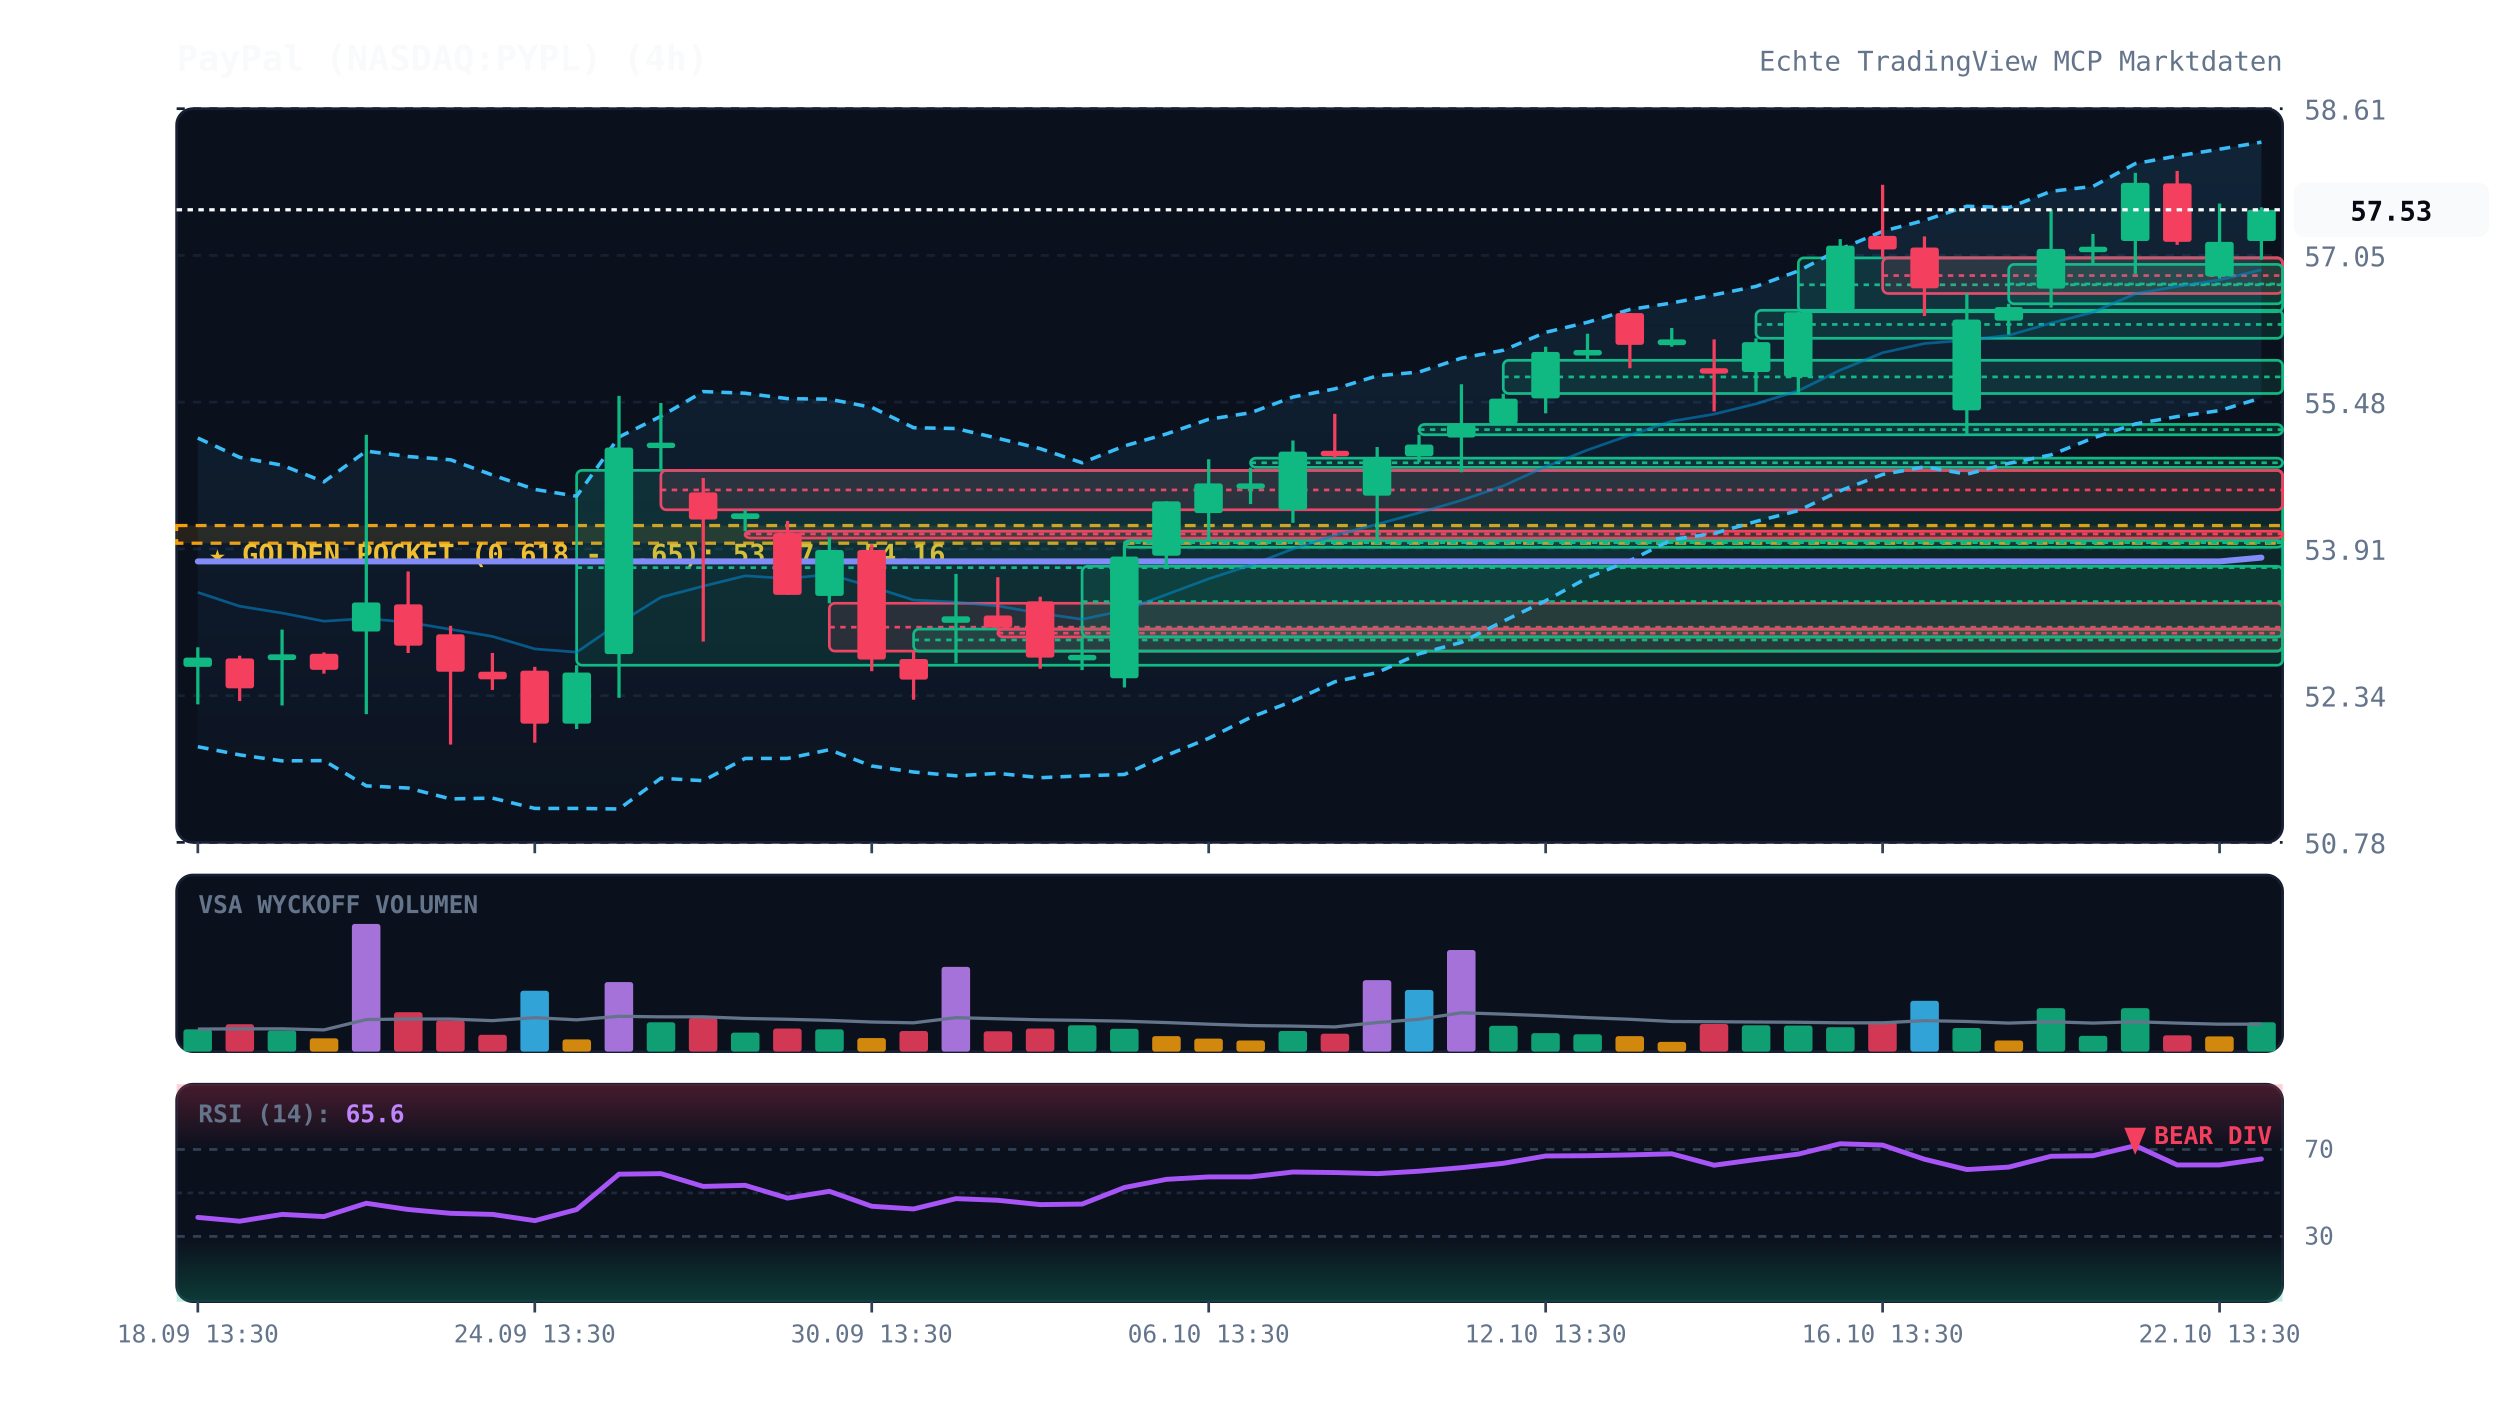
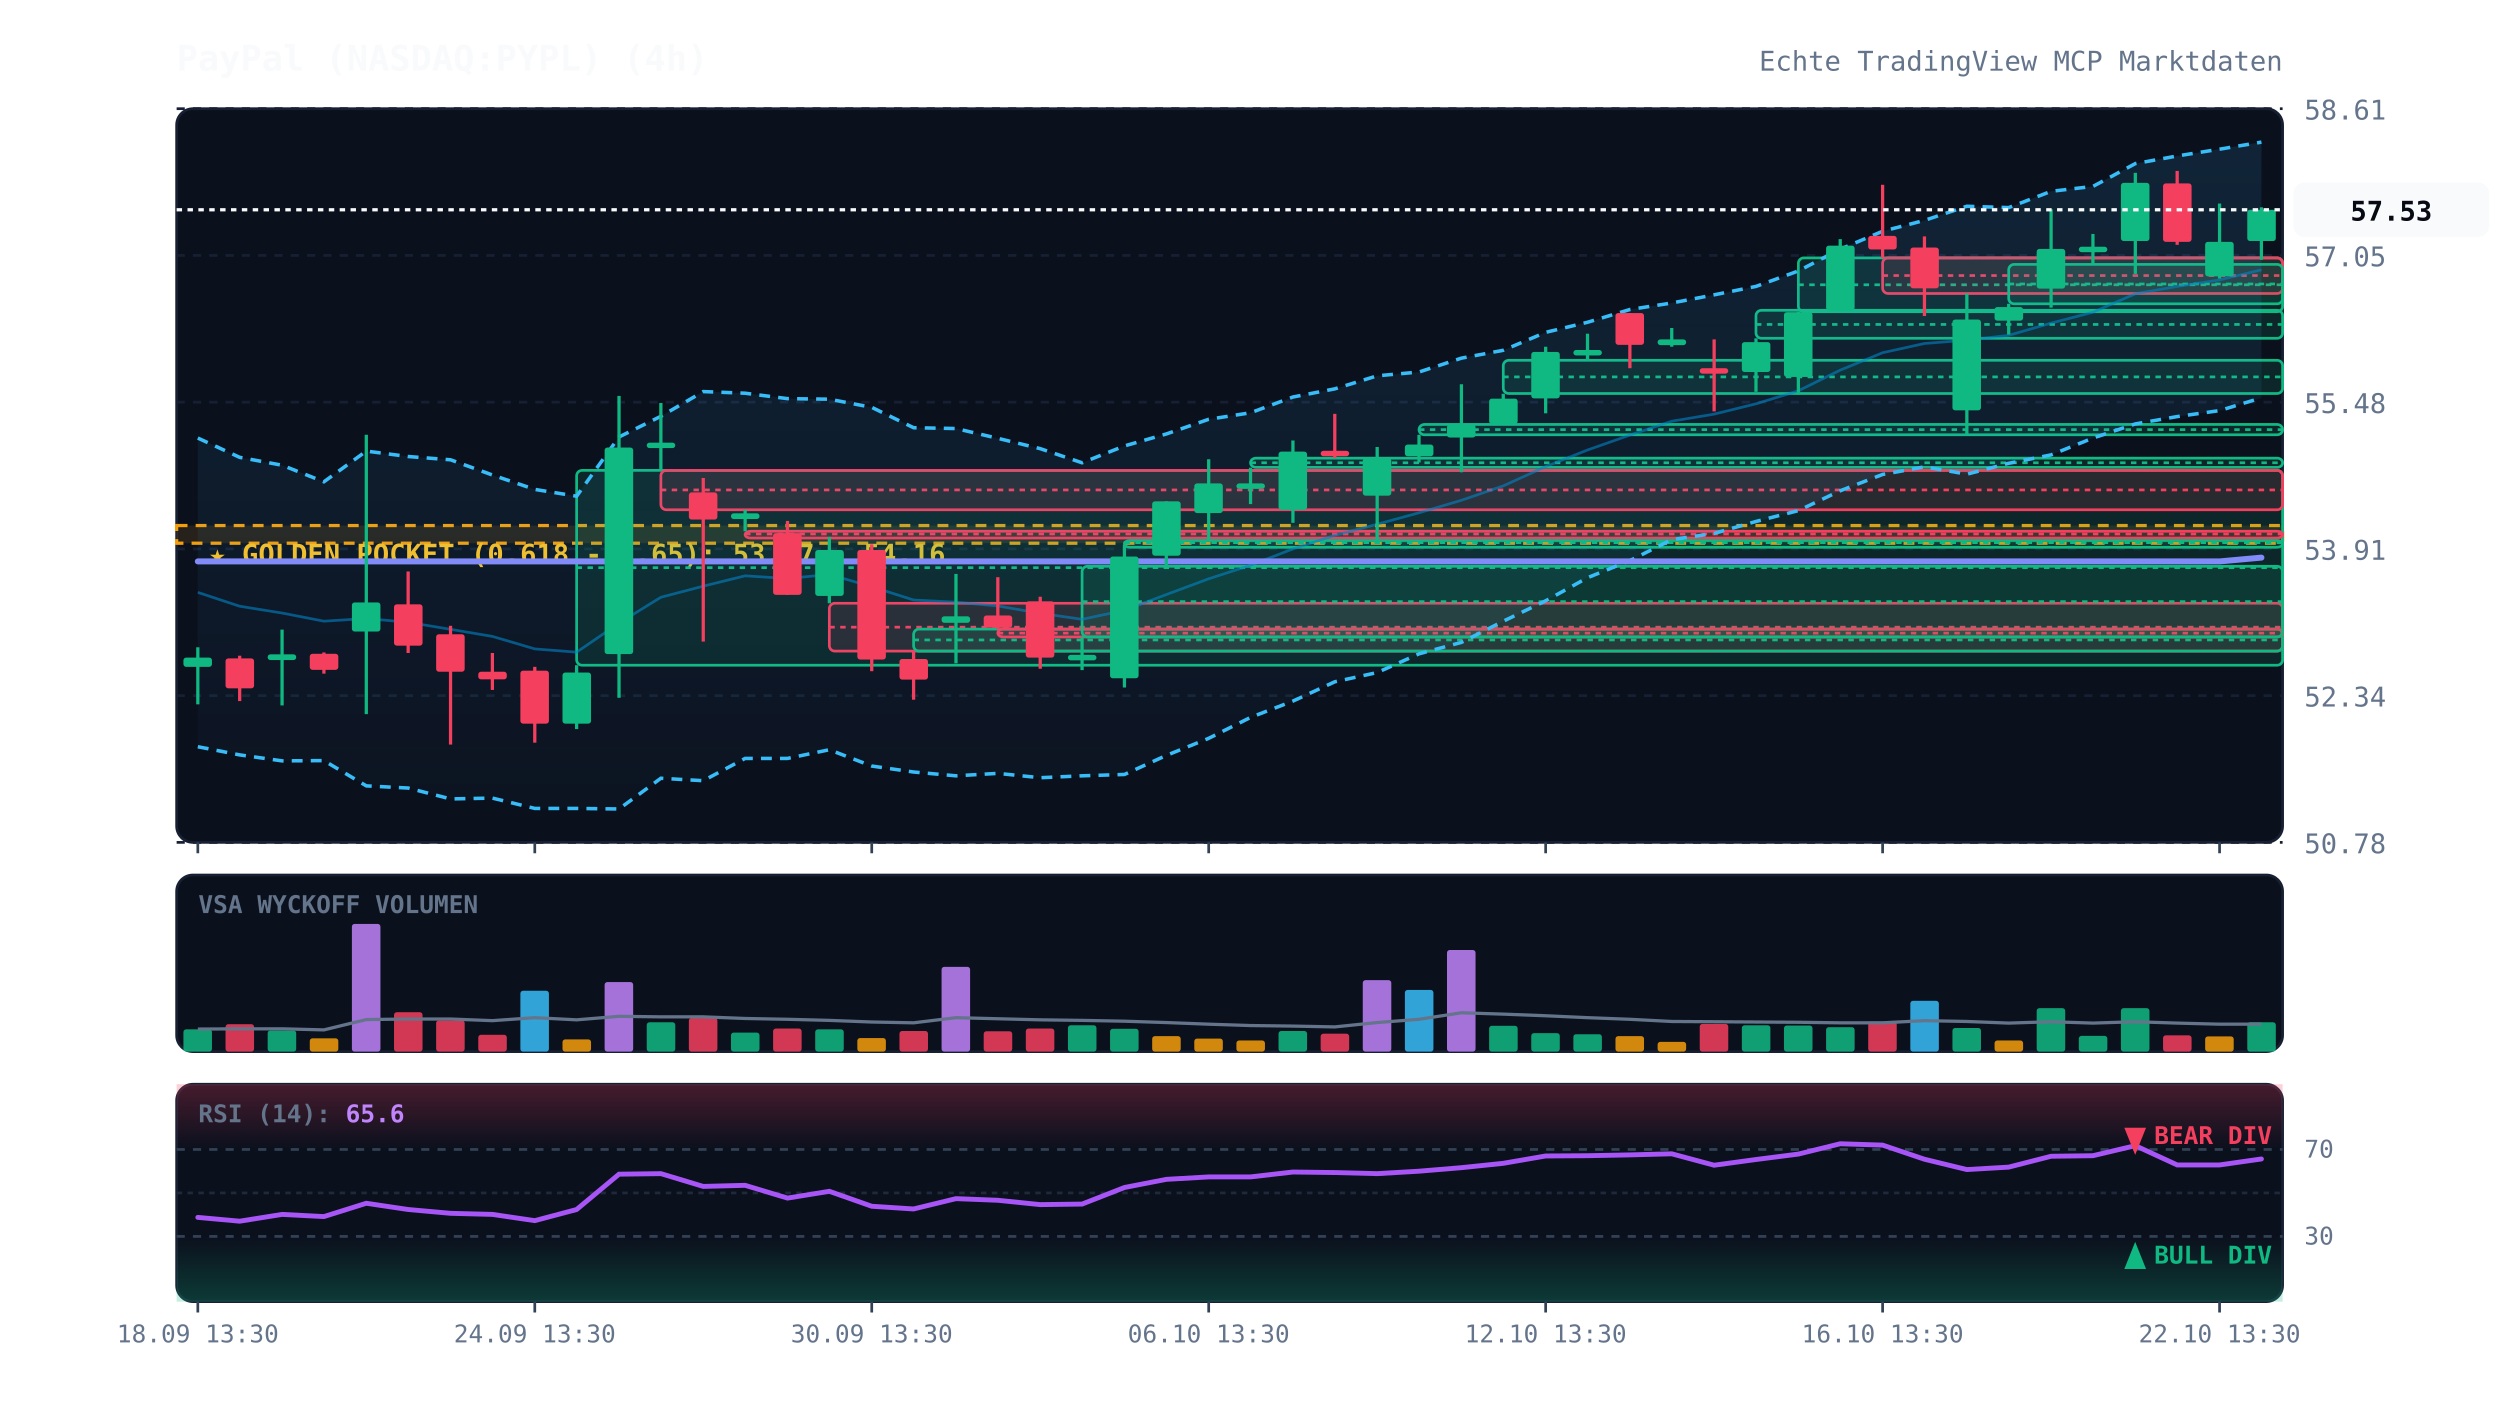
<svg xmlns="http://www.w3.org/2000/svg" viewBox="0 0 920 520" width="100%" height="100%" style="background:#070a13; font-family:'JetBrains Mono', monospace;">
  <defs>
    <linearGradient id="cloud-grad" x1="0%" y1="0%" x2="0%" y2="100%">
      <stop offset="0%" stop-color="#38bdf8" stop-opacity="0.12" />
      <stop offset="100%" stop-color="#38bdf8" stop-opacity="0.02" />
    </linearGradient>
    <linearGradient id="rsi-overbought" x1="0%" y1="0%" x2="0%" y2="100%">
      <stop offset="0%" stop-color="#f43f5e" stop-opacity="0.25" />
      <stop offset="100%" stop-color="#f43f5e" stop-opacity="0.0" />
    </linearGradient>
    <linearGradient id="rsi-oversold" x1="0%" y1="0%" x2="0%" y2="100%">
      <stop offset="0%" stop-color="#10b981" stop-opacity="0.0" />
      <stop offset="100%" stop-color="#10b981" stop-opacity="0.25" />
    </linearGradient>
  </defs>
  <rect x="65" y="40" width="775" height="270" fill="#0b101d" rx="6" stroke="#172033" stroke-width="1" />
  <rect x="65" y="322" width="775" height="65" fill="#0b101d" rx="6" stroke="#172033" stroke-width="1" />
  <rect x="65" y="399" width="775" height="80" fill="#0b101d" rx="6" stroke="#172033" stroke-width="1" />
  <line x1="65" y1="310.0" x2="840" y2="310.0" stroke="#172033" stroke-dasharray="3,3" stroke-width="1" />
  <text x="848" y="314.0" fill="#64748b" font-size="10" text-anchor="start">50.78</text>
  <line x1="65" y1="256.0" x2="840" y2="256.0" stroke="#172033" stroke-dasharray="3,3" stroke-width="1" />
  <text x="848" y="260.0" fill="#64748b" font-size="10" text-anchor="start">52.34</text>
  <line x1="65" y1="202.0" x2="840" y2="202.0" stroke="#172033" stroke-dasharray="3,3" stroke-width="1" />
  <text x="848" y="206.0" fill="#64748b" font-size="10" text-anchor="start">53.91</text>
  <line x1="65" y1="148.0" x2="840" y2="148.0" stroke="#172033" stroke-dasharray="3,3" stroke-width="1" />
  <text x="848" y="152.0" fill="#64748b" font-size="10" text-anchor="start">55.48</text>
  <line x1="65" y1="94.0" x2="840" y2="94.0" stroke="#172033" stroke-dasharray="3,3" stroke-width="1" />
  <text x="848" y="98.0" fill="#64748b" font-size="10" text-anchor="start">57.05</text>
  <line x1="65" y1="40.0" x2="840" y2="40.0" stroke="#172033" stroke-dasharray="3,3" stroke-width="1" />
  <text x="848" y="44.0" fill="#64748b" font-size="10" text-anchor="start">58.61</text>
  <rect x="65" y="193.4" width="775" height="6.5" fill="rgba(245, 158, 11, 0.12)" stroke="#f59e0b" stroke-dasharray="4,3" stroke-width="1.2" />
  <text x="77" y="207.4" fill="#fbbf24" font-size="10" font-weight="bold">★ GOLDEN POCKET (0.618 - 0.65): 53.97 - 54.16</text>
  <rect x="212.2" y="173.1" width="627.8" height="71.7" fill="rgba(16, 185, 129, 0.13)" stroke="#10b981" stroke-width="1" rx="2" />
  <line x1="212.2" y1="208.9" x2="840" y2="208.9" stroke="#10b981" stroke-dasharray="2,2" stroke-width="1" />
  <rect x="243.2" y="173.1" width="596.8" height="14.5" fill="rgba(244, 63, 94, 0.13)" stroke="#f43f5e" stroke-width="1" rx="2" />
  <line x1="243.2" y1="180.3" x2="840" y2="180.3" stroke="#f43f5e" stroke-dasharray="2,2" stroke-width="1" />
  <rect x="274.2" y="195.5" width="565.8" height="2.5" fill="rgba(244, 63, 94, 0.13)" stroke="#f43f5e" stroke-width="1" rx="2" />
  <line x1="274.2" y1="196.5" x2="840" y2="196.5" stroke="#f43f5e" stroke-dasharray="2,2" stroke-width="1" />
  <rect x="305.2" y="222.0" width="534.8" height="17.6" fill="rgba(244, 63, 94, 0.13)" stroke="#f43f5e" stroke-width="1" rx="2" />
  <line x1="305.2" y1="230.8" x2="840" y2="230.8" stroke="#f43f5e" stroke-dasharray="2,2" stroke-width="1" />
  <rect x="336.2" y="231.5" width="503.8" height="8.1" fill="rgba(16, 185, 129, 0.13)" stroke="#10b981" stroke-width="1" rx="2" />
  <line x1="336.2" y1="235.5" x2="840" y2="235.5" stroke="#10b981" stroke-dasharray="2,2" stroke-width="1" />
  <rect x="367.2" y="231.5" width="472.8" height="2.9" fill="rgba(244, 63, 94, 0.13)" stroke="#f43f5e" stroke-width="1" rx="2" />
  <line x1="367.2" y1="233.0" x2="840" y2="233.0" stroke="#f43f5e" stroke-dasharray="2,2" stroke-width="1" />
  <rect x="398.2" y="208.4" width="441.8" height="26.0" fill="rgba(16, 185, 129, 0.13)" stroke="#10b981" stroke-width="1" rx="2" />
  <line x1="398.2" y1="221.4" x2="840" y2="221.4" stroke="#10b981" stroke-dasharray="2,2" stroke-width="1" />
  <rect x="413.8" y="198.9" width="426.2" height="2.5" fill="rgba(16, 185, 129, 0.13)" stroke="#10b981" stroke-width="1" rx="2" />
  <line x1="413.8" y1="199.7" x2="840" y2="199.7" stroke="#10b981" stroke-dasharray="2,2" stroke-width="1" />
  <rect x="460.2" y="168.6" width="379.8" height="3.4" fill="rgba(16, 185, 129, 0.13)" stroke="#10b981" stroke-width="1" rx="2" />
  <line x1="460.2" y1="170.3" x2="840" y2="170.3" stroke="#10b981" stroke-dasharray="2,2" stroke-width="1" />
  <rect x="522.2" y="156.2" width="317.8" height="3.8" fill="rgba(16, 185, 129, 0.13)" stroke="#10b981" stroke-width="1" rx="2" />
  <line x1="522.2" y1="158.1" x2="840" y2="158.1" stroke="#10b981" stroke-dasharray="2,2" stroke-width="1" />
  <rect x="553.2" y="132.6" width="286.8" height="12.2" fill="rgba(16, 185, 129, 0.13)" stroke="#10b981" stroke-width="1" rx="2" />
  <line x1="553.2" y1="138.7" x2="840" y2="138.7" stroke="#10b981" stroke-dasharray="2,2" stroke-width="1" />
  <rect x="646.2" y="114.2" width="193.8" height="10.3" fill="rgba(16, 185, 129, 0.13)" stroke="#10b981" stroke-width="1" rx="2" />
  <line x1="646.2" y1="119.4" x2="840" y2="119.4" stroke="#10b981" stroke-dasharray="2,2" stroke-width="1" />
  <rect x="661.8" y="94.9" width="178.2" height="19.8" fill="rgba(16, 185, 129, 0.13)" stroke="#10b981" stroke-width="1" rx="2" />
  <line x1="661.8" y1="104.8" x2="840" y2="104.8" stroke="#10b981" stroke-dasharray="2,2" stroke-width="1" />
  <rect x="692.8" y="94.9" width="147.2" height="13.1" fill="rgba(244, 63, 94, 0.13)" stroke="#f43f5e" stroke-width="1" rx="2" />
  <line x1="692.8" y1="101.4" x2="840" y2="101.4" stroke="#f43f5e" stroke-dasharray="2,2" stroke-width="1" />
  <rect x="739.2" y="97.3" width="100.8" height="14.5" fill="rgba(16, 185, 129, 0.13)" stroke="#10b981" stroke-width="1" rx="2" />
  <line x1="739.2" y1="104.5" x2="840" y2="104.5" stroke="#10b981" stroke-dasharray="2,2" stroke-width="1" />
  <polygon points="72.8,161.2 88.2,168.3 103.8,171.2 119.2,177.3 134.8,166.0 150.2,168.0 165.8,169.2 181.2,174.8 196.8,180.1 212.2,182.6 227.8,160.8 243.2,153.2 258.8,144.1 274.2,144.7 289.8,146.7 305.2,146.9 320.8,149.9 336.2,157.4 351.8,157.7 367.2,161.3 382.8,165.1 398.2,170.3 413.8,164.1 429.2,159.7 444.8,154.3 460.2,151.9 475.8,146.1 491.2,143.1 506.8,138.3 522.2,136.9 537.8,131.8 553.2,128.9 568.8,122.3 584.2,118.6 599.8,113.9 615.2,111.5 630.8,108.5 646.2,105.4 661.8,99.7 677.2,91.7 692.8,85.1 708.2,81.1 723.8,75.9 739.2,76.4 754.8,70.4 770.2,68.6 785.8,60.2 801.2,57.4 816.8,54.9 832.2,52.3 832.2,146.4 816.8,151.1 801.2,153.3 785.8,156.0 770.2,161.2 754.8,167.4 739.2,170.5 723.8,174.5 708.2,171.8 692.8,174.6 677.2,180.6 661.8,187.9 646.2,191.9 630.8,196.3 615.2,198.6 599.8,206.3 584.2,212.6 568.8,221.1 553.2,228.6 537.8,236.4 522.2,240.6 506.8,247.5 491.2,250.9 475.8,258.0 460.2,264.0 444.8,271.7 429.2,278.0 413.8,285.0 398.2,285.5 382.8,286.2 367.2,284.6 351.8,285.5 336.2,284.1 320.8,281.9 305.2,275.9 289.8,279.1 274.2,279.1 258.8,287.3 243.2,286.4 227.8,297.7 212.2,297.5 196.8,297.5 181.2,293.7 165.8,294.0 150.2,290.0 134.8,289.2 119.2,279.9 103.8,280.0 88.2,277.8 72.8,274.8" fill="url(#cloud-grad)" />
  <polyline points="72.8,161.2 88.2,168.3 103.8,171.2 119.2,177.3 134.8,166.0 150.2,168.0 165.8,169.2 181.2,174.8 196.8,180.1 212.2,182.6 227.8,160.8 243.2,153.2 258.8,144.1 274.2,144.7 289.8,146.7 305.2,146.9 320.8,149.9 336.2,157.4 351.8,157.7 367.2,161.3 382.8,165.1 398.2,170.3 413.8,164.1 429.2,159.7 444.8,154.3 460.2,151.9 475.8,146.1 491.2,143.1 506.8,138.3 522.2,136.9 537.8,131.8 553.2,128.9 568.8,122.3 584.2,118.6 599.8,113.9 615.2,111.5 630.8,108.5 646.2,105.4 661.8,99.7 677.2,91.7 692.8,85.1 708.2,81.1 723.8,75.9 739.2,76.4 754.8,70.4 770.2,68.6 785.8,60.2 801.2,57.4 816.8,54.9 832.2,52.3" fill="none" stroke="#38bdf8" stroke-width="1.3" stroke-dasharray="4,3" />
  <polyline points="72.8,274.8 88.2,277.8 103.8,280.0 119.2,279.9 134.8,289.2 150.2,290.0 165.8,294.0 181.2,293.7 196.8,297.5 212.2,297.5 227.8,297.7 243.2,286.4 258.8,287.3 274.2,279.1 289.8,279.1 305.2,275.9 320.8,281.9 336.2,284.1 351.8,285.5 367.2,284.6 382.8,286.2 398.2,285.5 413.8,285.0 429.2,278.0 444.8,271.7 460.2,264.0 475.8,258.0 491.2,250.9 506.8,247.5 522.2,240.6 537.8,236.4 553.2,228.6 568.8,221.1 584.2,212.6 599.8,206.3 615.2,198.6 630.8,196.3 646.2,191.9 661.8,187.9 677.2,180.6 692.8,174.6 708.2,171.8 723.8,174.5 739.2,170.5 754.8,167.4 770.2,161.2 785.8,156.0 801.2,153.3 816.8,151.1 832.2,146.4" fill="none" stroke="#38bdf8" stroke-width="1.3" stroke-dasharray="4,3" />
  <polyline points="72.8,218.0 88.2,223.1 103.8,225.6 119.2,228.6 134.8,227.6 150.2,229.0 165.8,231.6 181.2,234.2 196.8,238.8 212.2,240.0 227.8,229.3 243.2,219.8 258.8,215.7 274.2,211.9 289.8,212.9 305.2,211.4 320.8,215.9 336.2,220.8 351.8,221.6 367.2,223.0 382.8,225.7 398.2,227.9 413.8,224.6 429.2,218.8 444.8,213.0 460.2,208.0 475.8,202.0 491.2,197.0 506.8,192.9 522.2,188.7 537.8,184.1 553.2,178.8 568.8,171.7 584.2,165.6 599.8,160.1 615.2,155.0 630.8,152.4 646.2,148.6 661.8,143.8 677.2,136.2 692.8,129.8 708.2,126.4 723.8,125.2 739.2,123.4 754.8,118.9 770.2,114.9 785.8,108.1 801.2,105.4 816.8,103.0 832.2,99.3" fill="none" stroke="#0284c7" stroke-width="1.0" stroke-opacity="0.6" />
  <polyline points="72.8,206.6 88.2,206.6 103.8,206.6 119.2,206.6 134.8,206.6 150.2,206.6 165.8,206.6 181.2,206.6 196.8,206.6 212.2,206.6 227.8,206.6 243.2,206.6 258.8,206.6 274.2,206.6 289.8,206.6 305.2,206.6 320.8,206.6 336.2,206.6 351.8,206.6 367.2,206.6 382.8,206.6 398.2,206.6 413.8,206.6 429.2,206.6 444.8,206.6 460.2,206.6 475.8,206.6 491.2,206.6 506.8,206.6 522.2,206.6 537.8,206.6 553.2,206.6 568.8,206.6 584.2,206.6 599.8,206.6 615.2,206.6 630.8,206.6 646.2,206.6 661.8,206.6 677.2,206.6 692.8,206.6 708.2,206.6 723.8,206.6 739.2,206.6 754.8,206.6 770.2,206.6 785.8,206.6 801.2,206.6 816.8,206.6 832.2,205.2" fill="none" stroke="#818cf8" stroke-width="2.2" stroke-linecap="round" />
  <line x1="72.8" y1="238.2" x2="72.8" y2="259.2" stroke="#10b981" stroke-width="1.2" />
  <rect x="67.5" y="242.0" width="10.5" height="3.4" fill="#10b981" rx="1" />
  <line x1="88.2" y1="241.3" x2="88.2" y2="258.0" stroke="#f43f5e" stroke-width="1.2" />
  <rect x="83.0" y="242.3" width="10.5" height="11.0" fill="#f43f5e" rx="1" />
  <line x1="103.8" y1="231.7" x2="103.8" y2="259.6" stroke="#10b981" stroke-width="1.2" />
  <rect x="98.5" y="240.8" width="10.5" height="2.1" fill="#10b981" rx="1" />
  <line x1="119.2" y1="240.1" x2="119.2" y2="247.9" stroke="#f43f5e" stroke-width="1.2" />
  <rect x="114.0" y="240.6" width="10.5" height="5.9" fill="#f43f5e" rx="1" />
  <line x1="134.8" y1="160.0" x2="134.8" y2="262.8" stroke="#10b981" stroke-width="1.2" />
  <rect x="129.5" y="221.7" width="10.5" height="10.7" fill="#10b981" rx="1" />
  <line x1="150.2" y1="210.3" x2="150.2" y2="240.3" stroke="#f43f5e" stroke-width="1.2" />
  <rect x="145.0" y="222.4" width="10.5" height="15.2" fill="#f43f5e" rx="1" />
  <line x1="165.8" y1="230.3" x2="165.8" y2="274.0" stroke="#f43f5e" stroke-width="1.2" />
  <rect x="160.5" y="233.4" width="10.5" height="13.8" fill="#f43f5e" rx="1" />
  <line x1="181.2" y1="240.3" x2="181.2" y2="253.9" stroke="#f43f5e" stroke-width="1.2" />
  <rect x="176.0" y="247.2" width="10.5" height="2.8" fill="#f43f5e" rx="1" />
  <line x1="196.8" y1="245.4" x2="196.8" y2="273.3" stroke="#f43f5e" stroke-width="1.2" />
  <rect x="191.5" y="246.8" width="10.5" height="19.5" fill="#f43f5e" rx="1" />
  <line x1="212.2" y1="244.8" x2="212.2" y2="268.3" stroke="#10b981" stroke-width="1.2" />
  <rect x="207.0" y="247.5" width="10.5" height="18.8" fill="#10b981" rx="1" />
  <line x1="227.8" y1="145.7" x2="227.8" y2="256.8" stroke="#10b981" stroke-width="1.2" />
  <rect x="222.5" y="164.7" width="10.5" height="76.0" fill="#10b981" rx="1" />
  <line x1="243.2" y1="148.3" x2="243.2" y2="173.1" stroke="#10b981" stroke-width="1.2" />
  <rect x="238.0" y="162.9" width="10.5" height="2.0" fill="#10b981" rx="1" />
  <line x1="258.8" y1="175.9" x2="258.8" y2="236.1" stroke="#f43f5e" stroke-width="1.2" />
  <rect x="253.5" y="181.2" width="10.5" height="10.0" fill="#f43f5e" rx="1" />
  <line x1="274.2" y1="187.6" x2="274.2" y2="195.5" stroke="#10b981" stroke-width="1.2" />
  <rect x="269.0" y="188.9" width="10.5" height="2.1" fill="#10b981" rx="1" />
  <line x1="289.8" y1="191.7" x2="289.8" y2="218.9" stroke="#f43f5e" stroke-width="1.2" />
  <rect x="284.5" y="196.2" width="10.5" height="22.7" fill="#f43f5e" rx="1" />
  <line x1="305.2" y1="197.6" x2="305.2" y2="222.0" stroke="#10b981" stroke-width="1.2" />
  <rect x="300.0" y="202.4" width="10.5" height="16.9" fill="#10b981" rx="1" />
  <line x1="320.8" y1="200.3" x2="320.8" y2="247.0" stroke="#f43f5e" stroke-width="1.2" />
  <rect x="315.5" y="202.4" width="10.5" height="40.3" fill="#f43f5e" rx="1" />
  <line x1="336.2" y1="239.6" x2="336.2" y2="257.5" stroke="#f43f5e" stroke-width="1.2" />
  <rect x="331.0" y="242.5" width="10.5" height="7.6" fill="#f43f5e" rx="1" />
  <line x1="351.8" y1="211.2" x2="351.8" y2="244.1" stroke="#10b981" stroke-width="1.2" />
  <rect x="346.5" y="226.8" width="10.5" height="2.4" fill="#10b981" rx="1" />
  <line x1="367.2" y1="212.4" x2="367.2" y2="231.5" stroke="#f43f5e" stroke-width="1.2" />
  <rect x="362.0" y="226.5" width="10.5" height="4.5" fill="#f43f5e" rx="1" />
  <line x1="382.8" y1="219.6" x2="382.8" y2="246.1" stroke="#f43f5e" stroke-width="1.2" />
  <rect x="377.5" y="221.3" width="10.5" height="20.7" fill="#f43f5e" rx="1" />
  <line x1="398.2" y1="234.4" x2="398.2" y2="246.6" stroke="#10b981" stroke-width="1.2" />
  <rect x="393.0" y="241.0" width="10.5" height="2.0" fill="#10b981" rx="1" />
  <line x1="413.8" y1="200.5" x2="413.8" y2="253.0" stroke="#10b981" stroke-width="1.2" />
  <rect x="408.5" y="204.8" width="10.5" height="44.8" fill="#10b981" rx="1" />
  <line x1="429.2" y1="184.5" x2="429.2" y2="208.4" stroke="#10b981" stroke-width="1.2" />
  <rect x="424.0" y="184.5" width="10.5" height="20.0" fill="#10b981" rx="1" />
  <line x1="444.8" y1="169.0" x2="444.8" y2="198.9" stroke="#10b981" stroke-width="1.2" />
  <rect x="439.5" y="177.9" width="10.5" height="10.9" fill="#10b981" rx="1" />
  <line x1="460.2" y1="172.1" x2="460.2" y2="185.5" stroke="#10b981" stroke-width="1.2" />
  <rect x="455.0" y="177.9" width="10.5" height="2.0" fill="#10b981" rx="1" />
  <line x1="475.8" y1="162.1" x2="475.8" y2="192.4" stroke="#10b981" stroke-width="1.2" />
  <rect x="470.5" y="166.2" width="10.5" height="21.4" fill="#10b981" rx="1" />
  <line x1="491.2" y1="152.3" x2="491.2" y2="168.6" stroke="#f43f5e" stroke-width="1.2" />
  <rect x="486.0" y="165.9" width="10.5" height="2.0" fill="#f43f5e" rx="1" />
  <line x1="506.8" y1="164.5" x2="506.8" y2="199.6" stroke="#10b981" stroke-width="1.2" />
  <rect x="501.5" y="168.6" width="10.5" height="13.8" fill="#10b981" rx="1" />
  <line x1="522.2" y1="160.0" x2="522.2" y2="170.2" stroke="#10b981" stroke-width="1.2" />
  <rect x="517.0" y="163.6" width="10.5" height="4.3" fill="#10b981" rx="1" />
  <line x1="537.8" y1="141.4" x2="537.8" y2="173.8" stroke="#10b981" stroke-width="1.2" />
  <rect x="532.5" y="156.2" width="10.5" height="4.8" fill="#10b981" rx="1" />
  <line x1="553.2" y1="144.9" x2="553.2" y2="156.2" stroke="#10b981" stroke-width="1.2" />
  <rect x="548.0" y="146.7" width="10.5" height="9.3" fill="#10b981" rx="1" />
  <line x1="568.8" y1="127.6" x2="568.8" y2="152.1" stroke="#10b981" stroke-width="1.2" />
  <rect x="563.5" y="129.5" width="10.5" height="17.1" fill="#10b981" rx="1" />
  <line x1="584.2" y1="122.8" x2="584.2" y2="132.6" stroke="#10b981" stroke-width="1.2" />
  <rect x="579.0" y="128.8" width="10.5" height="2.0" fill="#10b981" rx="1" />
  <line x1="599.8" y1="115.2" x2="599.8" y2="135.5" stroke="#f43f5e" stroke-width="1.2" />
  <rect x="594.5" y="115.2" width="10.5" height="11.7" fill="#f43f5e" rx="1" />
  <line x1="615.2" y1="120.7" x2="615.2" y2="127.6" stroke="#10b981" stroke-width="1.2" />
  <rect x="610.0" y="124.9" width="10.5" height="2.1" fill="#10b981" rx="1" />
  <line x1="630.8" y1="124.9" x2="630.8" y2="151.4" stroke="#f43f5e" stroke-width="1.2" />
  <rect x="625.5" y="135.5" width="10.5" height="2.0" fill="#f43f5e" rx="1" />
  <line x1="646.2" y1="124.5" x2="646.2" y2="144.2" stroke="#10b981" stroke-width="1.2" />
  <rect x="641.0" y="125.9" width="10.5" height="11.0" fill="#10b981" rx="1" />
  <line x1="661.8" y1="114.7" x2="661.8" y2="145.2" stroke="#10b981" stroke-width="1.2" />
  <rect x="656.5" y="114.9" width="10.5" height="23.8" fill="#10b981" rx="1" />
  <line x1="677.2" y1="88.0" x2="677.2" y2="114.2" stroke="#10b981" stroke-width="1.2" />
  <rect x="672.0" y="90.4" width="10.5" height="23.8" fill="#10b981" rx="1" />
  <line x1="692.8" y1="68.0" x2="692.8" y2="94.9" stroke="#f43f5e" stroke-width="1.2" />
  <rect x="687.5" y="86.8" width="10.5" height="5.0" fill="#f43f5e" rx="1" />
  <line x1="708.2" y1="87.0" x2="708.2" y2="116.3" stroke="#f43f5e" stroke-width="1.2" />
  <rect x="703.0" y="91.1" width="10.5" height="15.0" fill="#f43f5e" rx="1" />
  <line x1="723.8" y1="108.0" x2="723.8" y2="159.7" stroke="#10b981" stroke-width="1.2" />
  <rect x="718.5" y="117.6" width="10.5" height="33.4" fill="#10b981" rx="1" />
  <line x1="739.2" y1="111.8" x2="739.2" y2="123.1" stroke="#10b981" stroke-width="1.2" />
  <rect x="734.0" y="113.0" width="10.5" height="5.0" fill="#10b981" rx="1" />
  <line x1="754.8" y1="77.0" x2="754.8" y2="113.2" stroke="#10b981" stroke-width="1.2" />
  <rect x="749.5" y="91.6" width="10.5" height="14.6" fill="#10b981" rx="1" />
  <line x1="770.2" y1="86.1" x2="770.2" y2="97.3" stroke="#10b981" stroke-width="1.2" />
  <rect x="765.0" y="90.8" width="10.5" height="2.0" fill="#10b981" rx="1" />
  <line x1="785.8" y1="63.6" x2="785.8" y2="100.8" stroke="#10b981" stroke-width="1.2" />
  <rect x="780.5" y="67.3" width="10.5" height="21.4" fill="#10b981" rx="1" />
  <line x1="801.2" y1="62.9" x2="801.2" y2="90.1" stroke="#f43f5e" stroke-width="1.2" />
  <rect x="796.0" y="67.5" width="10.5" height="21.5" fill="#f43f5e" rx="1" />
  <line x1="816.8" y1="74.9" x2="816.8" y2="102.5" stroke="#10b981" stroke-width="1.2" />
  <rect x="811.5" y="89.0" width="10.5" height="12.7" fill="#10b981" rx="1" />
  <line x1="832.2" y1="76.3" x2="832.2" y2="95.6" stroke="#10b981" stroke-width="1.2" />
  <rect x="827.0" y="77.2" width="10.5" height="11.5" fill="#10b981" rx="1" />
  <line x1="65" y1="77.2" x2="840" y2="77.2" stroke="#f8fafc" stroke-width="1.2" stroke-dasharray="2,2" />
  <rect x="844" y="67.2" width="72" height="20" fill="#f8fafc" rx="4" />
  <text x="880" y="81.2" fill="#070a13" font-size="10" font-weight="bold" text-anchor="middle">57.53</text>
  <text x="73" y="336" fill="#64748b" font-size="9" font-weight="bold">VSA WYCKOFF VOLUMEN</text>
  <rect x="67.5" y="378.8" width="10.5" height="8.2" fill="#10b981" opacity="0.85" rx="1" />
  <rect x="83.0" y="376.9" width="10.5" height="10.1" fill="#f43f5e" opacity="0.85" rx="1" />
  <rect x="98.5" y="379.2" width="10.5" height="7.8" fill="#10b981" opacity="0.85" rx="1" />
  <rect x="114.0" y="382.1" width="10.5" height="4.9" fill="#f59e0b" opacity="0.85" rx="1" />
  <rect x="129.5" y="340.0" width="10.5" height="47.0" fill="#c084fc" opacity="0.85" rx="1" />
  <rect x="145.0" y="372.5" width="10.5" height="14.5" fill="#f43f5e" opacity="0.85" rx="1" />
  <rect x="160.5" y="375.5" width="10.5" height="11.5" fill="#f43f5e" opacity="0.85" rx="1" />
  <rect x="176.0" y="380.8" width="10.5" height="6.2" fill="#f43f5e" opacity="0.85" rx="1" />
  <rect x="191.5" y="364.6" width="10.5" height="22.4" fill="#38bdf8" opacity="0.85" rx="1" />
  <rect x="207.0" y="382.5" width="10.5" height="4.5" fill="#f59e0b" opacity="0.85" rx="1" />
  <rect x="222.5" y="361.4" width="10.5" height="25.6" fill="#c084fc" opacity="0.85" rx="1" />
  <rect x="238.0" y="376.2" width="10.5" height="10.8" fill="#10b981" opacity="0.85" rx="1" />
  <rect x="253.5" y="374.6" width="10.5" height="12.4" fill="#f43f5e" opacity="0.85" rx="1" />
  <rect x="269.0" y="380.0" width="10.5" height="7.0" fill="#10b981" opacity="0.85" rx="1" />
  <rect x="284.5" y="378.5" width="10.5" height="8.5" fill="#f43f5e" opacity="0.85" rx="1" />
  <rect x="300.0" y="378.8" width="10.5" height="8.2" fill="#10b981" opacity="0.85" rx="1" />
  <rect x="315.5" y="382.0" width="10.5" height="5.0" fill="#f59e0b" opacity="0.85" rx="1" />
  <rect x="331.0" y="379.4" width="10.5" height="7.6" fill="#f43f5e" opacity="0.85" rx="1" />
  <rect x="346.5" y="355.8" width="10.5" height="31.2" fill="#c084fc" opacity="0.85" rx="1" />
  <rect x="362.0" y="379.5" width="10.5" height="7.5" fill="#f43f5e" opacity="0.85" rx="1" />
  <rect x="377.5" y="378.5" width="10.5" height="8.5" fill="#f43f5e" opacity="0.85" rx="1" />
  <rect x="393.0" y="377.3" width="10.5" height="9.7" fill="#10b981" opacity="0.85" rx="1" />
  <rect x="408.5" y="378.6" width="10.5" height="8.4" fill="#10b981" opacity="0.85" rx="1" />
  <rect x="424.0" y="381.3" width="10.5" height="5.7" fill="#f59e0b" opacity="0.85" rx="1" />
  <rect x="439.5" y="382.2" width="10.5" height="4.8" fill="#f59e0b" opacity="0.85" rx="1" />
  <rect x="455.0" y="382.9" width="10.5" height="4.1" fill="#f59e0b" opacity="0.85" rx="1" />
  <rect x="470.5" y="379.4" width="10.5" height="7.6" fill="#10b981" opacity="0.85" rx="1" />
  <rect x="486.0" y="380.4" width="10.5" height="6.6" fill="#f43f5e" opacity="0.85" rx="1" />
  <rect x="501.5" y="360.7" width="10.5" height="26.3" fill="#c084fc" opacity="0.85" rx="1" />
  <rect x="517.0" y="364.3" width="10.5" height="22.7" fill="#38bdf8" opacity="0.85" rx="1" />
  <rect x="532.5" y="349.6" width="10.5" height="37.4" fill="#c084fc" opacity="0.85" rx="1" />
  <rect x="548.0" y="377.5" width="10.5" height="9.5" fill="#10b981" opacity="0.85" rx="1" />
  <rect x="563.5" y="380.2" width="10.5" height="6.8" fill="#10b981" opacity="0.85" rx="1" />
  <rect x="579.0" y="380.6" width="10.5" height="6.4" fill="#10b981" opacity="0.85" rx="1" />
  <rect x="594.5" y="381.3" width="10.5" height="5.7" fill="#f59e0b" opacity="0.85" rx="1" />
  <rect x="610.0" y="383.4" width="10.5" height="3.6" fill="#f59e0b" opacity="0.85" rx="1" />
  <rect x="625.5" y="376.8" width="10.5" height="10.2" fill="#f43f5e" opacity="0.85" rx="1" />
  <rect x="641.0" y="377.3" width="10.5" height="9.7" fill="#10b981" opacity="0.85" rx="1" />
  <rect x="656.5" y="377.4" width="10.5" height="9.6" fill="#10b981" opacity="0.85" rx="1" />
  <rect x="672.0" y="378.0" width="10.5" height="9.0" fill="#10b981" opacity="0.85" rx="1" />
  <rect x="687.5" y="376.0" width="10.5" height="11.0" fill="#f43f5e" opacity="0.85" rx="1" />
  <rect x="703.0" y="368.3" width="10.5" height="18.7" fill="#38bdf8" opacity="0.85" rx="1" />
  <rect x="718.5" y="378.3" width="10.5" height="8.7" fill="#10b981" opacity="0.85" rx="1" />
  <rect x="734.0" y="382.9" width="10.5" height="4.1" fill="#f59e0b" opacity="0.85" rx="1" />
  <rect x="749.5" y="371.0" width="10.5" height="16.0" fill="#10b981" opacity="0.85" rx="1" />
  <rect x="765.0" y="381.2" width="10.5" height="5.8" fill="#10b981" opacity="0.85" rx="1" />
  <rect x="780.5" y="371.0" width="10.5" height="16.0" fill="#10b981" opacity="0.85" rx="1" />
  <rect x="796.0" y="381.0" width="10.5" height="6.0" fill="#f43f5e" opacity="0.85" rx="1" />
  <rect x="811.5" y="381.4" width="10.5" height="5.6" fill="#f59e0b" opacity="0.85" rx="1" />
  <rect x="827.0" y="376.2" width="10.5" height="10.8" fill="#10b981" opacity="0.85" rx="1" />
  <polyline points="72.8,378.7 88.2,378.6 103.8,378.6 119.2,379.0 134.8,375.2 150.2,375.0 165.8,375.0 181.2,375.6 196.8,374.5 212.2,375.3 227.8,374.0 243.2,374.2 258.8,374.2 274.2,374.8 289.8,375.1 305.2,375.5 320.8,376.1 336.2,376.4 351.8,374.5 367.2,374.9 382.8,375.3 398.2,375.5 413.8,375.8 429.2,376.3 444.8,376.9 460.2,377.4 475.8,377.6 491.2,377.9 506.8,376.3 522.2,375.1 537.8,372.7 553.2,373.2 568.8,373.8 584.2,374.5 599.8,375.1 615.2,375.9 630.8,376.0 646.2,376.1 661.8,376.2 677.2,376.4 692.8,376.4 708.2,375.6 723.8,375.9 739.2,376.5 754.8,376.0 770.2,376.5 785.8,376.0 801.2,376.5 816.8,376.9 832.2,376.9" fill="none" stroke="#64748b" stroke-width="1.2" />
  <rect x="65" y="399" width="775" height="24.0" fill="url(#rsi-overbought)" />
  <rect x="65" y="455.0" width="775" height="24.0" fill="url(#rsi-oversold)" />
  <line x1="65" y1="423.0" x2="840" y2="423.0" stroke="#334155" stroke-dasharray="3,3" stroke-width="1" />
  <text x="848" y="426.0" fill="#64748b" font-size="9">70</text>
  <line x1="65" y1="439.0" x2="840" y2="439.0" stroke="#1e293b" stroke-dasharray="2,2" stroke-width="1" />
  <line x1="65" y1="455.0" x2="840" y2="455.0" stroke="#334155" stroke-dasharray="3,3" stroke-width="1" />
  <text x="848" y="458.0" fill="#64748b" font-size="9">30</text>
  <polyline points="72.8,448.0 88.2,449.4 103.8,446.9 119.2,447.7 134.8,442.8 150.2,445.1 165.8,446.5 181.2,446.9 196.8,449.2 212.2,445.1 227.8,432.1 243.2,431.9 258.8,436.6 274.2,436.2 289.8,440.9 305.2,438.4 320.8,443.9 336.2,444.9 351.8,441.1 367.2,441.7 382.8,443.3 398.2,443.1 413.8,437.0 429.2,434.0 444.8,433.1 460.2,433.1 475.8,431.3 491.2,431.5 506.8,431.9 522.2,431.0 537.8,429.7 553.2,428.1 568.8,425.4 584.2,425.3 599.8,425.0 615.2,424.6 630.8,428.8 646.2,426.7 661.8,424.7 677.2,420.9 692.8,421.4 708.2,426.6 723.8,430.4 739.2,429.5 754.8,425.5 770.2,425.3 785.8,421.6 801.2,428.7 816.8,428.7 832.2,426.5" fill="none" stroke="#a855f7" stroke-width="1.8" stroke-linecap="round" />
+   <g transform="translate(785.75, 467)">
+     <path d="M 0 -10 L 4 0 L -4 0 Z" fill="#10b981" />
+     <text x="7" y="-2" fill="#10b981" font-size="9" font-weight="bold">BULL DIV</text>
+   </g>
  <g transform="translate(785.75, 415)">
    <path d="M 0 10 L 4 0 L -4 0 Z" fill="#f43f5e" />
    <text x="7" y="6" fill="#f43f5e" font-size="9" font-weight="bold">BEAR DIV</text>
  </g>
  <text x="73" y="413" fill="#64748b" font-size="9" font-weight="bold">RSI (14): <tspan fill="#c084fc">65.6</tspan>
  </text>
  <line x1="72.8" y1="310" x2="72.8" y2="314" stroke="#334155" stroke-width="1" />
  <line x1="72.8" y1="479" x2="72.8" y2="483" stroke="#334155" stroke-width="1" />
  <text x="72.8" y="494" fill="#64748b" font-size="9" text-anchor="middle">18.09 13:30</text>
  <line x1="196.8" y1="310" x2="196.8" y2="314" stroke="#334155" stroke-width="1" />
  <line x1="196.8" y1="479" x2="196.8" y2="483" stroke="#334155" stroke-width="1" />
  <text x="196.8" y="494" fill="#64748b" font-size="9" text-anchor="middle">24.09 13:30</text>
  <line x1="320.8" y1="310" x2="320.8" y2="314" stroke="#334155" stroke-width="1" />
  <line x1="320.8" y1="479" x2="320.8" y2="483" stroke="#334155" stroke-width="1" />
  <text x="320.8" y="494" fill="#64748b" font-size="9" text-anchor="middle">30.09 13:30</text>
  <line x1="444.8" y1="310" x2="444.8" y2="314" stroke="#334155" stroke-width="1" />
  <line x1="444.8" y1="479" x2="444.8" y2="483" stroke="#334155" stroke-width="1" />
  <text x="444.8" y="494" fill="#64748b" font-size="9" text-anchor="middle">06.10 13:30</text>
  <line x1="568.8" y1="310" x2="568.8" y2="314" stroke="#334155" stroke-width="1" />
  <line x1="568.8" y1="479" x2="568.8" y2="483" stroke="#334155" stroke-width="1" />
  <text x="568.8" y="494" fill="#64748b" font-size="9" text-anchor="middle">12.10 13:30</text>
  <line x1="692.8" y1="310" x2="692.8" y2="314" stroke="#334155" stroke-width="1" />
  <line x1="692.8" y1="479" x2="692.8" y2="483" stroke="#334155" stroke-width="1" />
  <text x="692.8" y="494" fill="#64748b" font-size="9" text-anchor="middle">16.10 13:30</text>
  <line x1="816.8" y1="310" x2="816.8" y2="314" stroke="#334155" stroke-width="1" />
  <line x1="816.8" y1="479" x2="816.8" y2="483" stroke="#334155" stroke-width="1" />
  <text x="816.8" y="494" fill="#64748b" font-size="9" text-anchor="middle">22.10 13:30</text>
  <text x="65" y="26" fill="#f8fafc" font-size="13" font-weight="bold">PayPal (NASDAQ:PYPL) (4h)</text>
  <text x="840" y="26" fill="#64748b" font-size="10" text-anchor="end">Echte TradingView MCP Marktdaten</text>
</svg>
